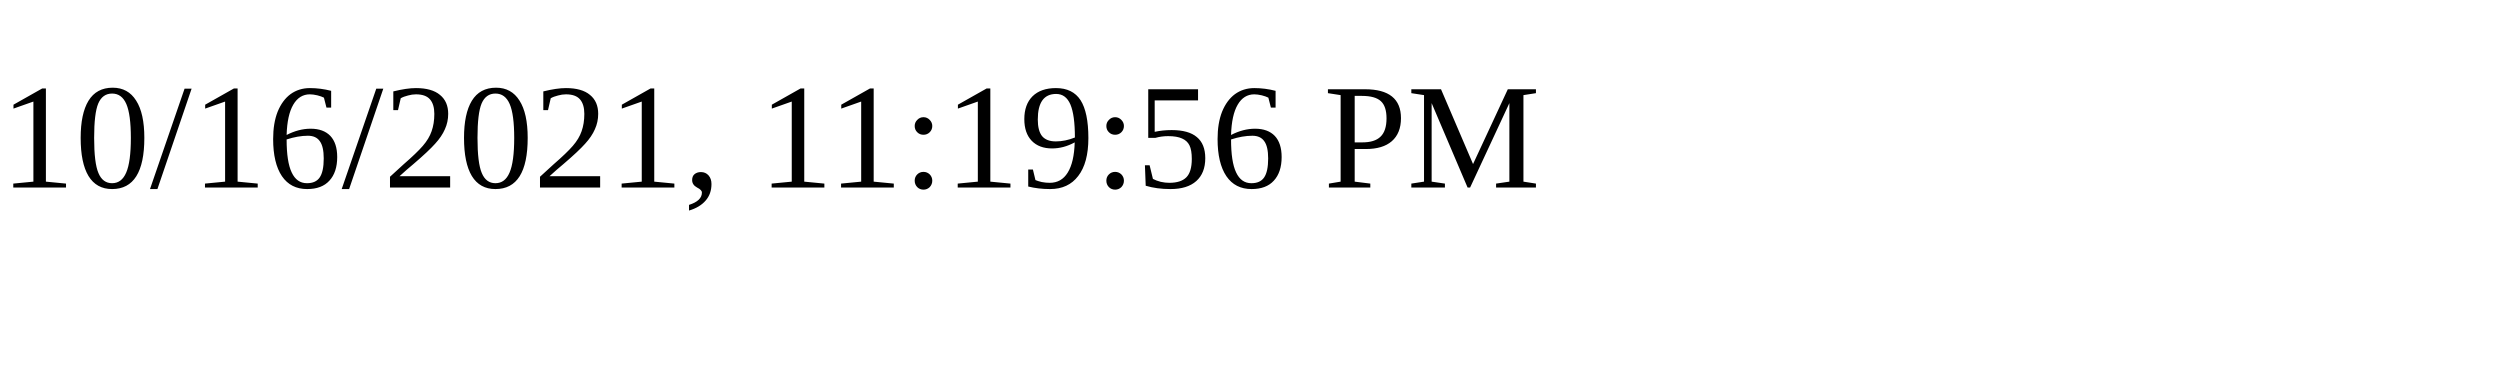
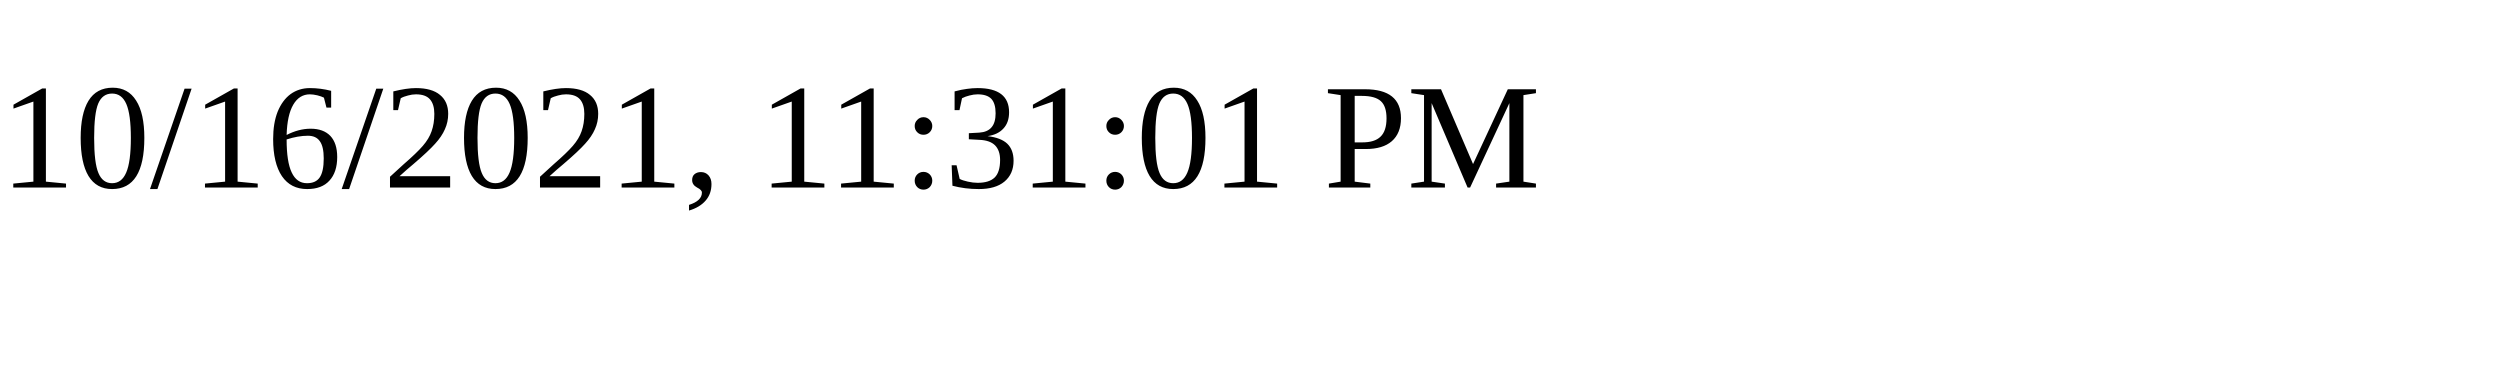
<svg xmlns="http://www.w3.org/2000/svg" height="30" width="200">
-   <text x="0" y="15">10/16/2021, 11:19:56 PM</text>
+   <text x="0" y="15">10/16/2021, 11:31:01 PM</text>
</svg>
